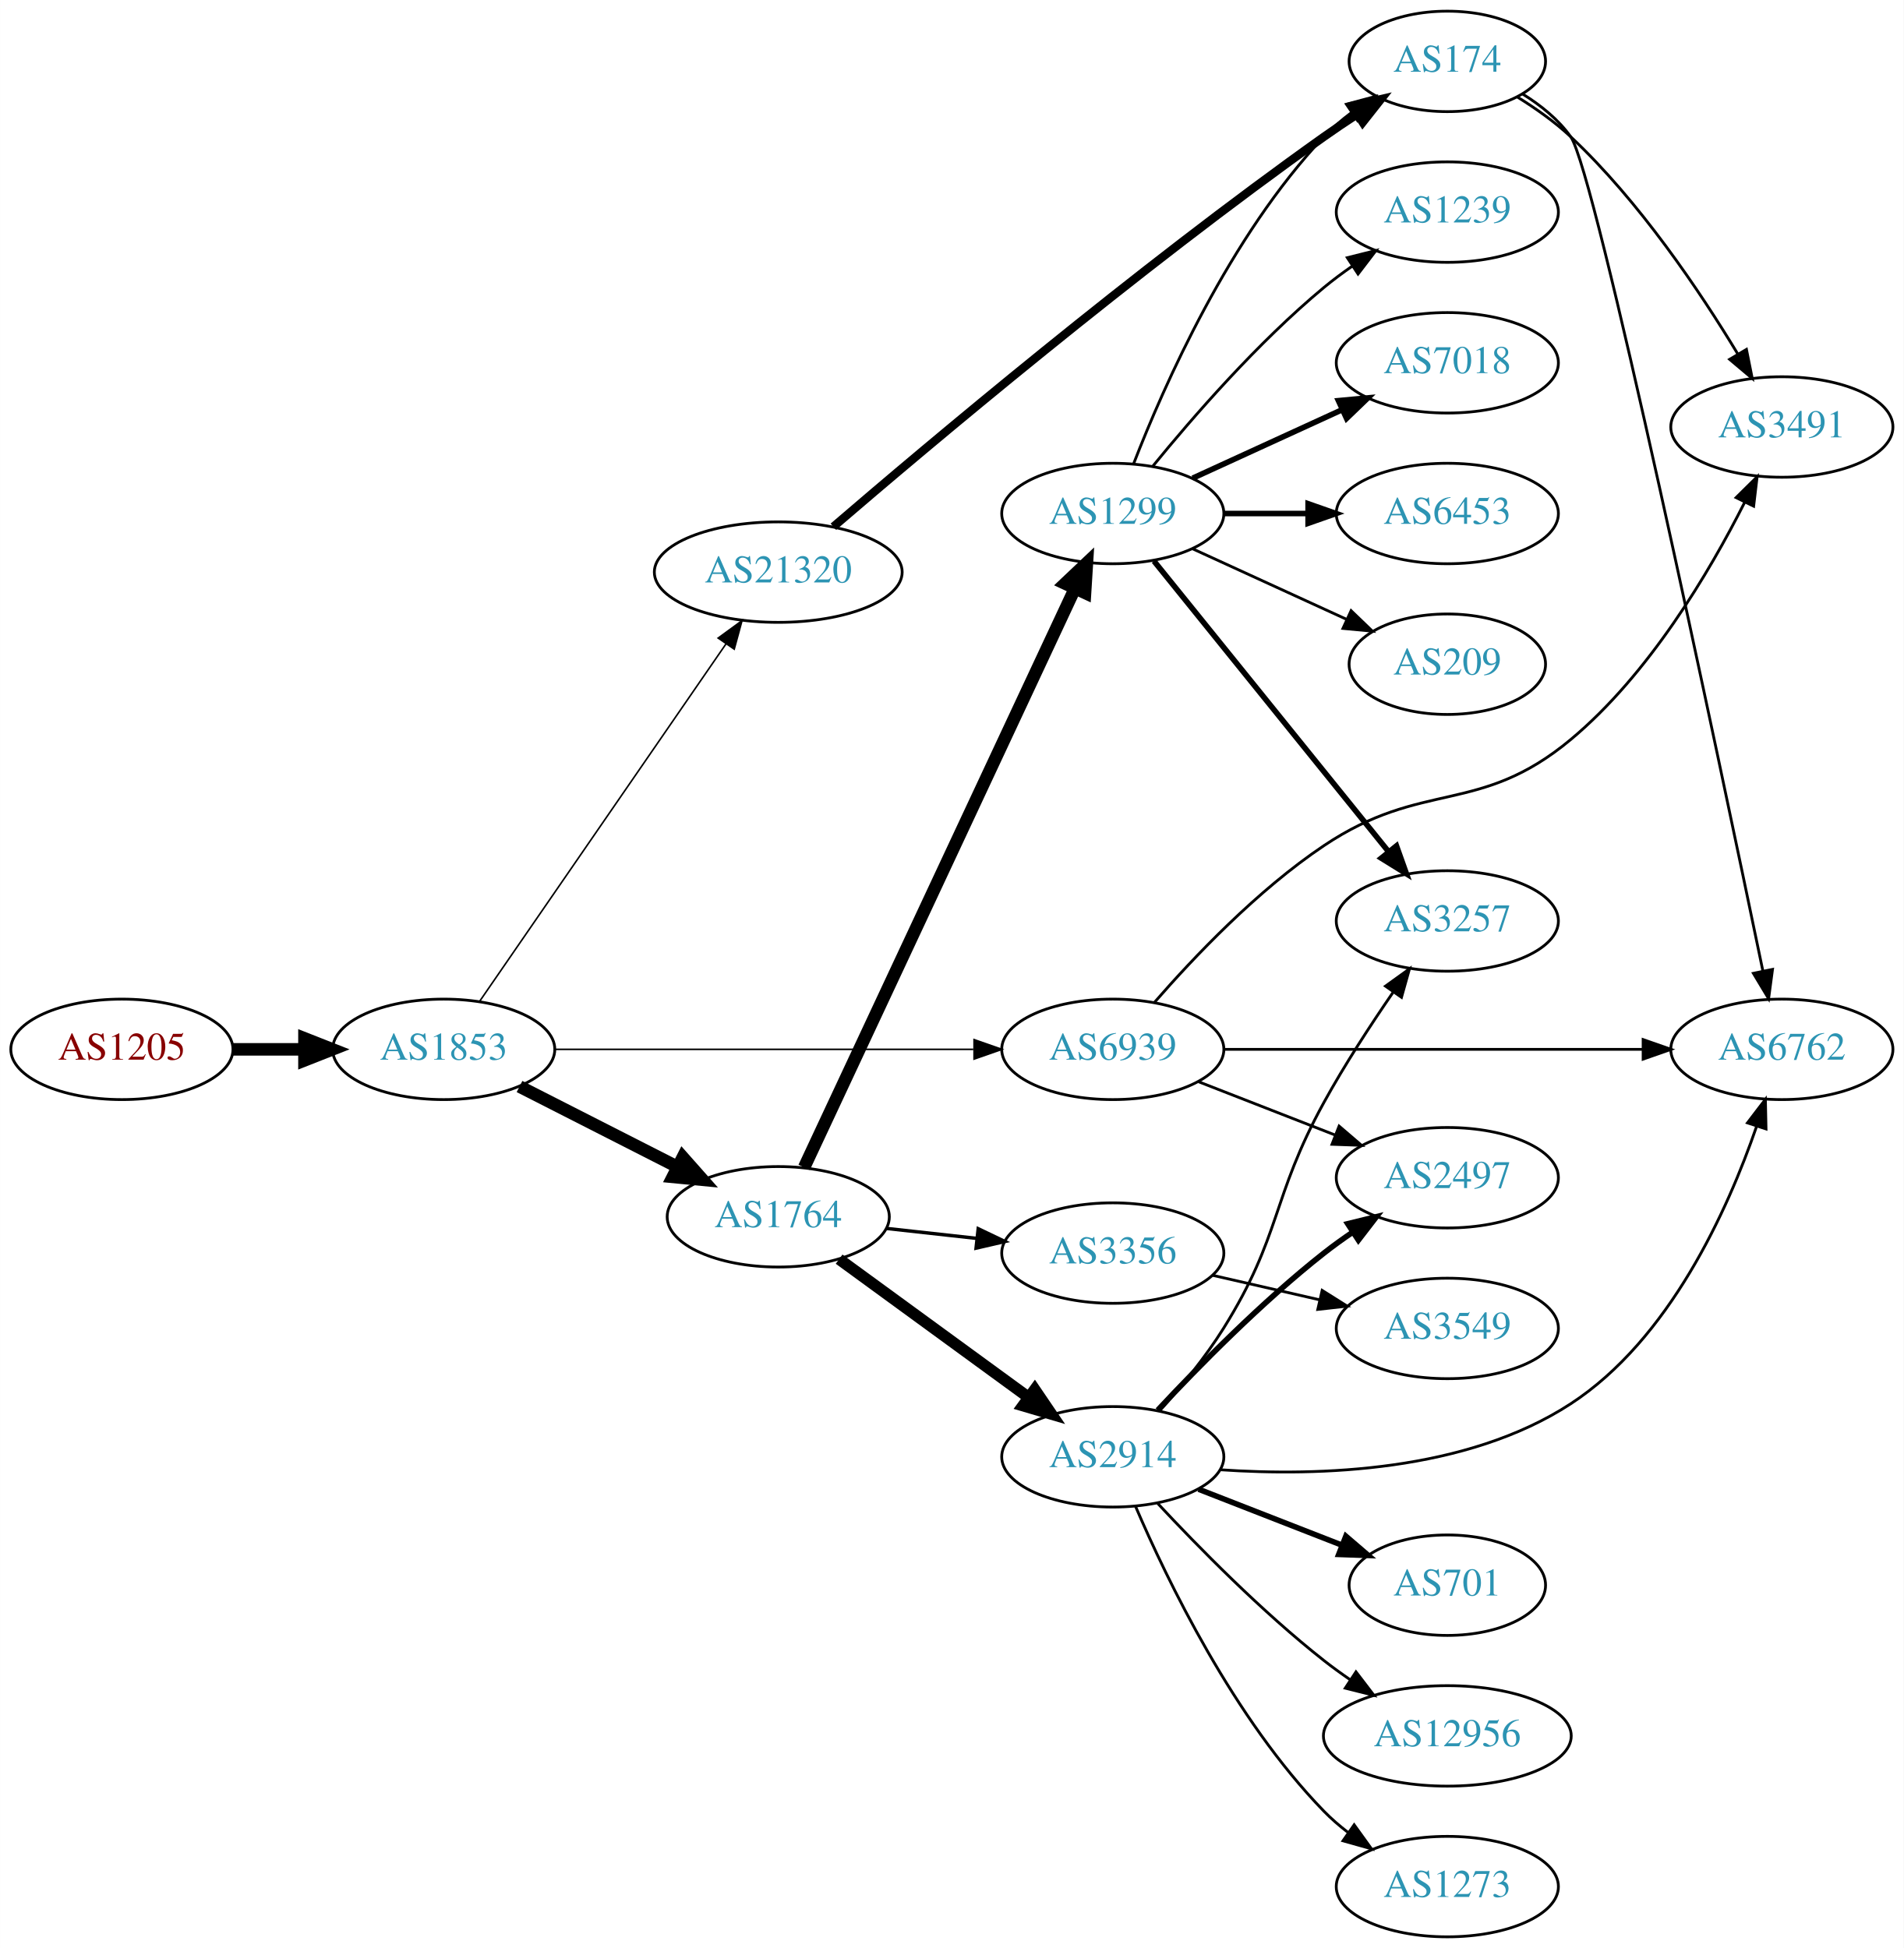
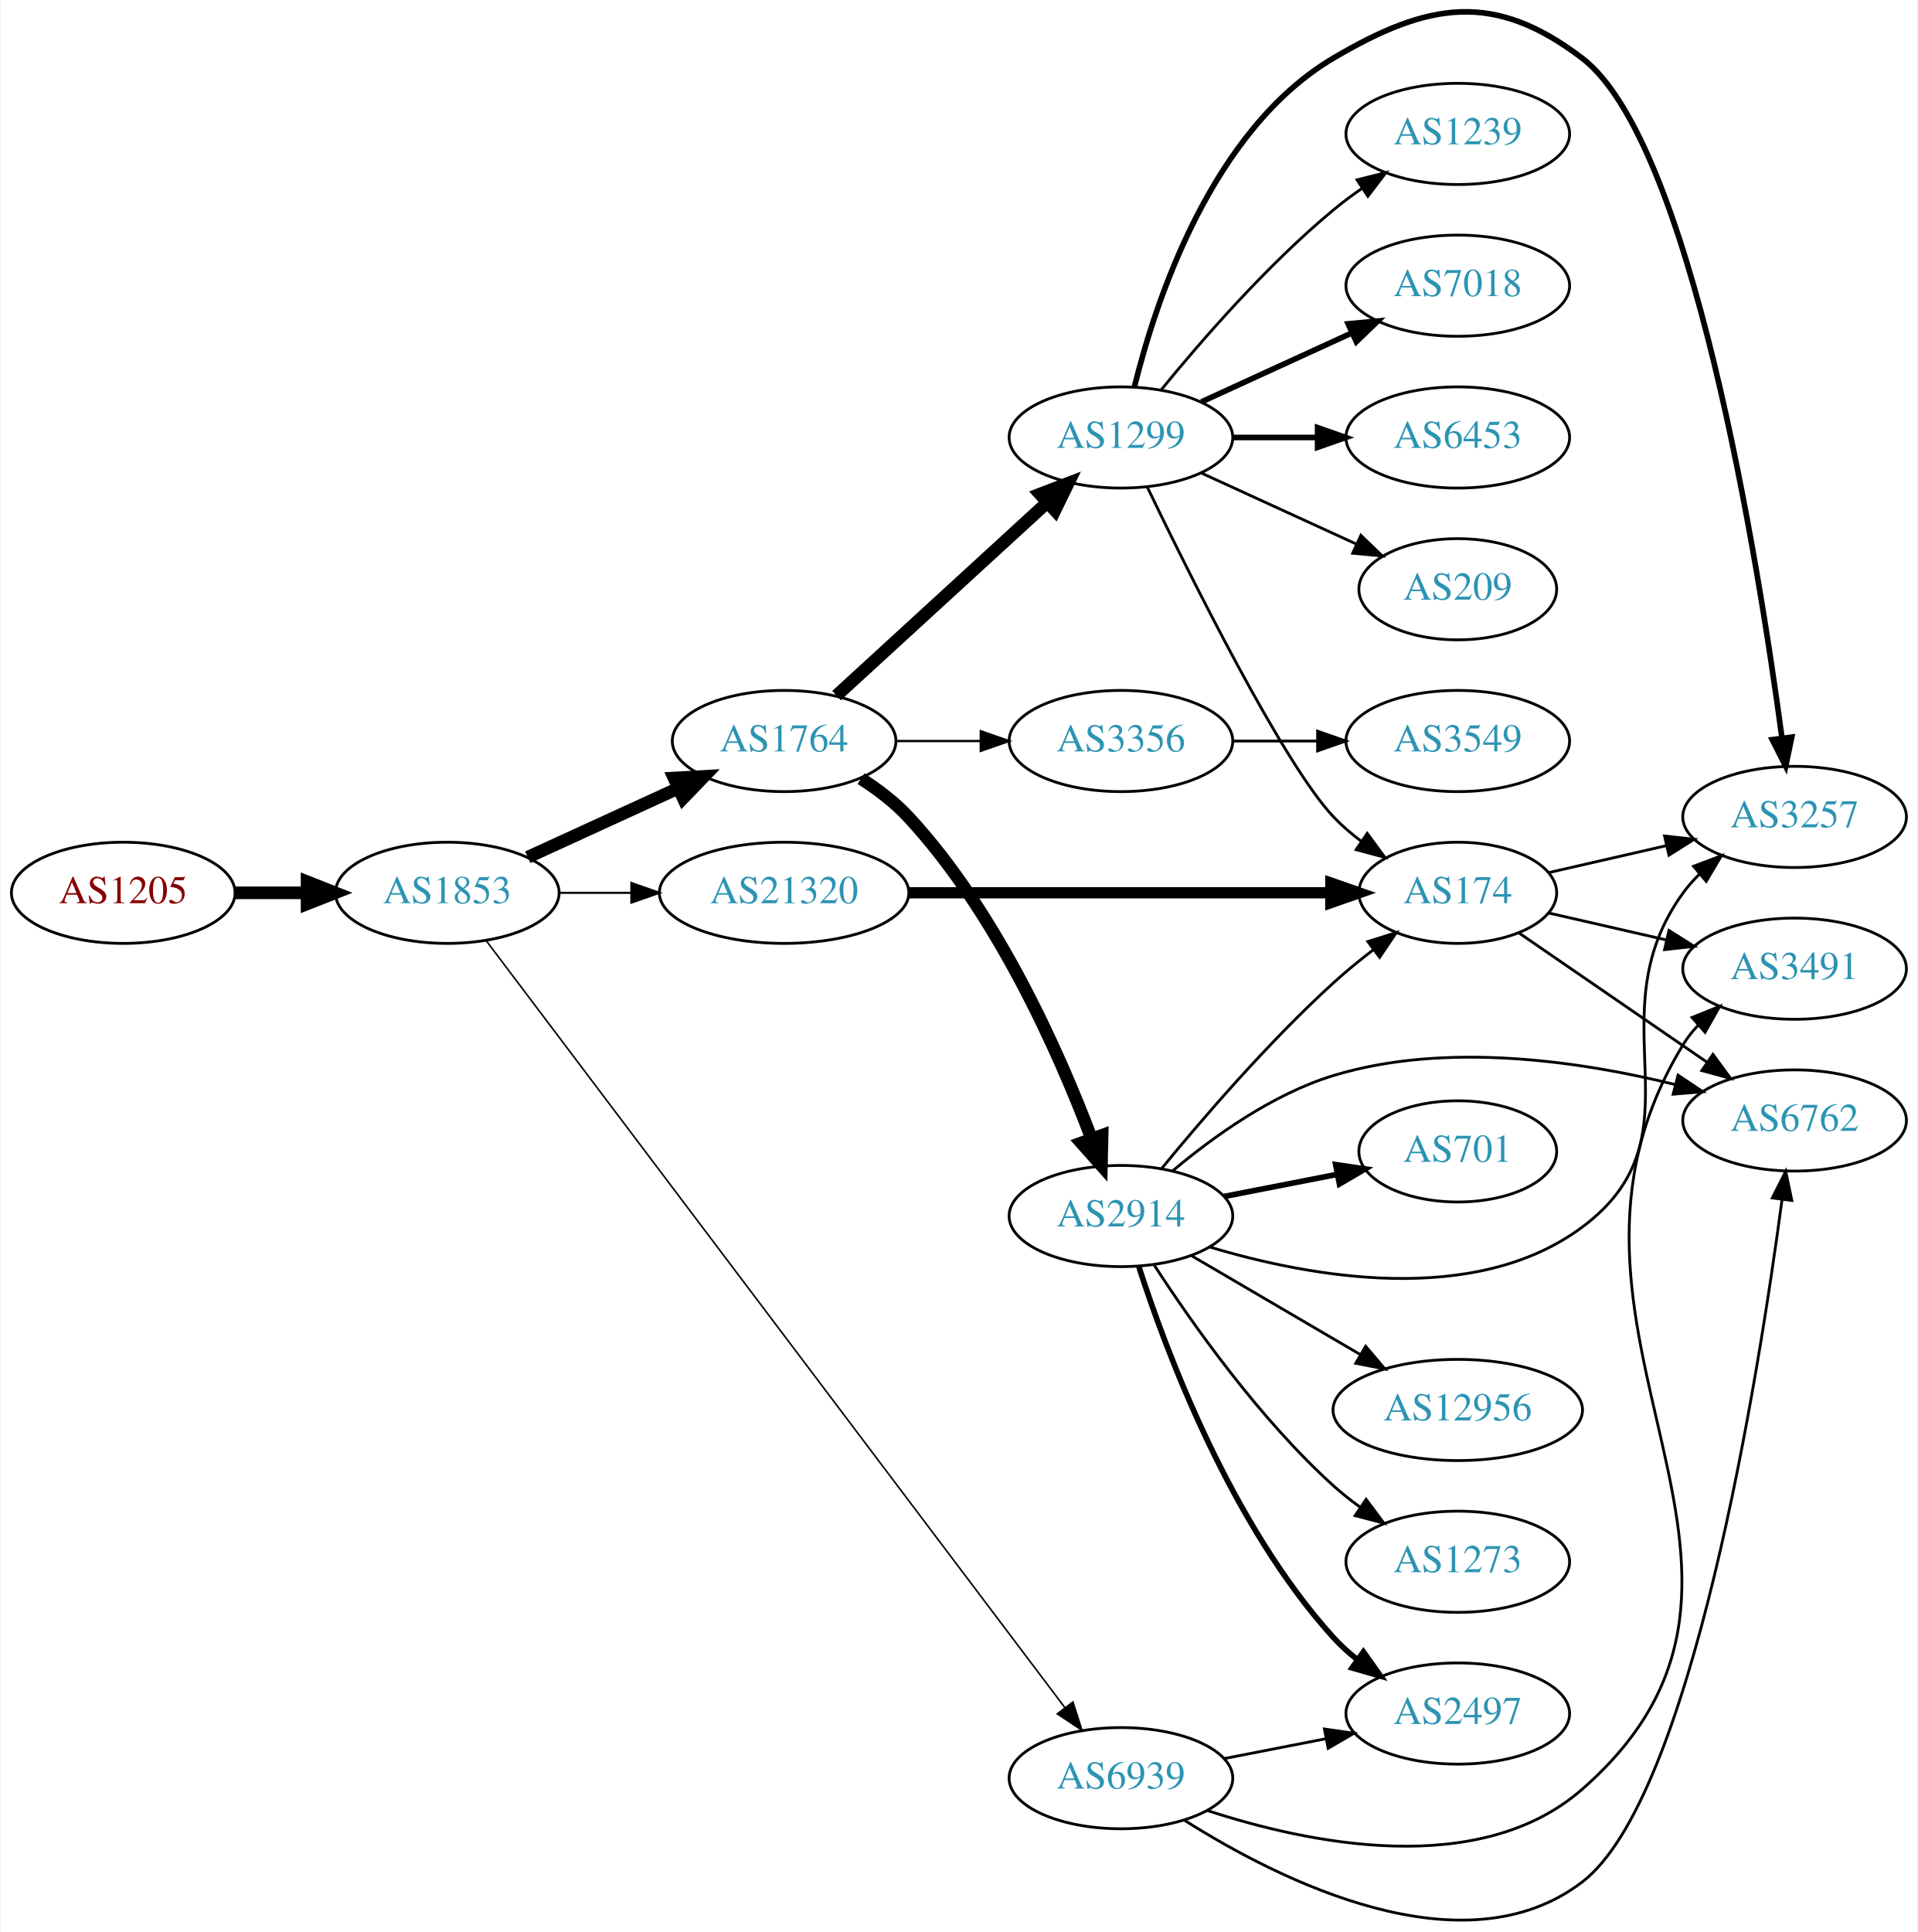
- <svg xmlns="http://www.w3.org/2000/svg" xmlns:xlink="http://www.w3.org/1999/xlink" width="682pt" height="698pt" viewBox="0.00 0.00 681.96 698.00">
-   <g id="graph0" class="graph" transform="scale(1 1) rotate(0) translate(4 694)">
-     <polygon fill="white" stroke="none" points="-4,4 -4,-694 677.956,-694 677.956,4 -4,4" />
+ <svg xmlns="http://www.w3.org/2000/svg" xmlns:xlink="http://www.w3.org/1999/xlink" width="682pt" height="687pt" viewBox="0.00 0.00 681.96 687.37">
+   <g id="graph0" class="graph" transform="scale(1 1) rotate(0) translate(4 683.371)">
+     <polygon fill="white" stroke="none" points="-4,4 -4,-683.371 677.956,-683.371 677.956,4 -4,4" />
    <g id="node1" class="node">
      <g id="a_node1">
        <a xlink:href="/asn/1205" xlink:title="AS1205 ~ University Linz [AT]">
-           <ellipse fill="#ffffff" stroke="black" cx="39.647" cy="-318" rx="39.794" ry="18" />
-           <text text-anchor="middle" x="39.647" y="-314.3" font-family="Times,serif" font-size="14.00" fill="#880000">AS1205</text>
+           <ellipse fill="#ffffff" stroke="black" cx="39.647" cy="-365.726" rx="39.794" ry="18" />
+           <text text-anchor="middle" x="39.647" y="-362.026" font-family="Times,serif" font-size="14.00" fill="#880000">AS1205</text>
        </a>
      </g>
    </g>
    <g id="node2" class="node">
      <g id="a_node2">
        <a xlink:href="/asn/1853" xlink:title="AS1853 ~ ACOnet Backbone [AT]">
-           <ellipse fill="#ffffff" stroke="black" cx="154.939" cy="-318" rx="39.794" ry="18" />
-           <text text-anchor="middle" x="154.939" y="-314.3" font-family="Times,serif" font-size="14.00" fill="#2c94b3">AS1853</text>
+           <ellipse fill="#ffffff" stroke="black" cx="154.939" cy="-365.726" rx="39.794" ry="18" />
+           <text text-anchor="middle" x="154.939" y="-362.026" font-family="Times,serif" font-size="14.00" fill="#2c94b3">AS1853</text>
        </a>
      </g>
    </g>
    <g id="edge1" class="edge">
-       <path fill="none" stroke="black" stroke-width="4.5" d="M79.319,-318C87.522,-318 96.286,-318 104.818,-318" />
-       <polygon fill="black" stroke="black" stroke-width="4.5" points="105.057,-321.938 115.057,-318 105.057,-314.063 105.057,-321.938" />
+       <path fill="none" stroke="black" stroke-width="4.5" d="M79.319,-365.726C87.522,-365.726 96.286,-365.726 104.818,-365.726" />
+       <polygon fill="black" stroke="black" stroke-width="4.5" points="105.057,-369.663 115.057,-365.726 105.057,-361.788 105.057,-369.663" />
    </g>
    <g id="node3" class="node">
      <g id="a_node3">
        <a xlink:href="/asn/1764" xlink:title="AS1764 ~ NEXTLAYER-AS [AT]">
-           <ellipse fill="#ffffff" stroke="black" cx="274.782" cy="-258" rx="39.794" ry="18" />
-           <text text-anchor="middle" x="274.782" y="-254.3" font-family="Times,serif" font-size="14.00" fill="#2c94b3">AS1764</text>
+           <ellipse fill="#ffffff" stroke="black" cx="274.782" cy="-419.726" rx="39.794" ry="18" />
+           <text text-anchor="middle" x="274.782" y="-416.026" font-family="Times,serif" font-size="14.00" fill="#2c94b3">AS1764</text>
        </a>
      </g>
    </g>
    <g id="edge2" class="edge">
-       <path fill="none" stroke="black" stroke-width="4.5" d="M182.093,-304.684C198.722,-296.217 220.458,-285.15 238.593,-275.917" />
-       <polygon fill="black" stroke="black" stroke-width="4.5" points="240.577,-279.325 247.702,-271.279 237.004,-272.307 240.577,-279.325" />
+       <path fill="none" stroke="black" stroke-width="4.5" d="M183.568,-378.386C199.525,-385.698 219.796,-394.987 237.079,-402.907" />
+       <polygon fill="black" stroke="black" stroke-width="4.5" points="235.595,-406.558 246.326,-407.144 238.876,-399.399 235.595,-406.558" />
    </g>
    <g id="node4" class="node">
      <g id="a_node4">
        <a xlink:href="/asn/6939" xlink:title="AS6939 ~ Hurricane Electric LLC [US]">
-           <ellipse fill="#ffffff" stroke="black" cx="394.625" cy="-318" rx="39.794" ry="18" />
-           <text text-anchor="middle" x="394.625" y="-314.3" font-family="Times,serif" font-size="14.00" fill="#2c94b3">AS6939</text>
+           <ellipse fill="#ffffff" stroke="black" cx="394.625" cy="-50.726" rx="39.794" ry="18" />
+           <text text-anchor="middle" x="394.625" y="-47.026" font-family="Times,serif" font-size="14.00" fill="#2c94b3">AS6939</text>
        </a>
      </g>
    </g>
    <g id="edge3" class="edge">
-       <path fill="none" stroke="black" stroke-width="0.562" d="M194.657,-318C235.575,-318 300.215,-318 344.649,-318" />
-       <polygon fill="black" stroke="black" stroke-width="0.562" points="344.924,-321.5 354.924,-318 344.924,-314.5 344.924,-321.5" />
+       <path fill="none" stroke="black" stroke-width="0.562" d="M168.718,-348.79C208.134,-296.553 327.972,-137.734 374.691,-75.818" />
+       <polygon fill="black" stroke="black" stroke-width="0.562" points="377.553,-77.836 380.782,-67.745 371.965,-73.62 377.553,-77.836" />
    </g>
    <g id="node5" class="node">
      <g id="a_node5">
        <a xlink:href="/asn/21320" xlink:title="AS21320 ~ GEANT Vereniging [EU]">
-           <ellipse fill="#ffffff" stroke="black" cx="274.782" cy="-489" rx="44.393" ry="18" />
-           <text text-anchor="middle" x="274.782" y="-485.3" font-family="Times,serif" font-size="14.00" fill="#2c94b3">AS21320</text>
+           <ellipse fill="#ffffff" stroke="black" cx="274.782" cy="-365.726" rx="44.393" ry="18" />
+           <text text-anchor="middle" x="274.782" y="-362.026" font-family="Times,serif" font-size="14.00" fill="#2c94b3">AS21320</text>
        </a>
      </g>
    </g>
    <g id="edge4" class="edge">
-       <path fill="none" stroke="black" stroke-width="0.562" d="M167.887,-335.337C188.709,-365.552 231.739,-427.992 256.05,-463.269" />
-       <polygon fill="black" stroke="black" stroke-width="0.562" points="253.246,-465.369 261.803,-471.617 259.01,-461.396 253.246,-465.369" />
+       <path fill="none" stroke="black" stroke-width="0.75" d="M194.852,-365.726C202.955,-365.726 211.63,-365.726 220.156,-365.726" />
+       <polygon fill="black" stroke="black" stroke-width="0.75" points="220.434,-369.226 230.434,-365.726 220.434,-362.226 220.434,-369.226" />
    </g>
    <g id="node6" class="node">
      <g id="a_node6">
        <a xlink:href="/asn/1299" xlink:title="AS1299 ~ Telia Carrier [EU]">
-           <ellipse fill="#ffffff" stroke="black" cx="394.625" cy="-510" rx="39.794" ry="18" />
-           <text text-anchor="middle" x="394.625" y="-506.3" font-family="Times,serif" font-size="14.00" fill="#2c94b3">AS1299</text>
+           <ellipse fill="#ffffff" stroke="black" cx="394.625" cy="-527.726" rx="39.794" ry="18" />
+           <text text-anchor="middle" x="394.625" y="-524.026" font-family="Times,serif" font-size="14.00" fill="#2c94b3">AS1299</text>
        </a>
      </g>
    </g>
    <g id="edge5" class="edge">
-       <path fill="none" stroke="black" stroke-width="4.5" d="M284.068,-275.72C304.395,-319.188 356.829,-431.314 381.035,-483.078" />
-       <polygon fill="black" stroke="black" stroke-width="4.5" points="377.544,-484.909 385.347,-492.299 384.678,-481.573 377.544,-484.909" />
+       <path fill="none" stroke="black" stroke-width="4.5" d="M293.424,-435.894C313.297,-454.107 345.759,-483.858 368.328,-504.542" />
+       <polygon fill="black" stroke="black" stroke-width="4.5" points="365.829,-507.593 375.862,-511.446 371.15,-501.787 365.829,-507.593" />
    </g>
    <g id="node7" class="node">
      <g id="a_node7">
-         <a xlink:href="/asn/2914" xlink:title="AS2914 ~ NTT America, Inc. [US]">
-           <ellipse fill="#ffffff" stroke="black" cx="394.625" cy="-172" rx="39.794" ry="18" />
-           <text text-anchor="middle" x="394.625" y="-168.3" font-family="Times,serif" font-size="14.00" fill="#2c94b3">AS2914</text>
+         <a xlink:href="/asn/3356" xlink:title="AS3356 ~ Level 3 Parent, LLC [US]">
+           <ellipse fill="#ffffff" stroke="black" cx="394.625" cy="-419.726" rx="39.794" ry="18" />
+           <text text-anchor="middle" x="394.625" y="-416.026" font-family="Times,serif" font-size="14.00" fill="#2c94b3">AS3356</text>
        </a>
      </g>
    </g>
    <g id="edge6" class="edge">
-       <path fill="none" stroke="black" stroke-width="4.091" d="M296.579,-242.823C315.394,-229.091 343.3,-208.726 364.364,-193.354" />
-       <polygon fill="black" stroke="black" stroke-width="4.091" points="366.672,-196.101 372.639,-187.315 362.452,-190.318 366.672,-196.101" />
+       <path fill="none" stroke="black" stroke-width="0.818" d="M314.695,-419.726C324.248,-419.726 334.598,-419.726 344.56,-419.726" />
+       <polygon fill="black" stroke="black" stroke-width="0.818" points="344.753,-423.226 354.753,-419.726 344.753,-416.226 344.753,-423.226" />
    </g>
    <g id="node8" class="node">
      <g id="a_node8">
-         <a xlink:href="/asn/3356" xlink:title="AS3356 ~ Level 3 Parent, LLC [US]">
-           <ellipse fill="#ffffff" stroke="black" cx="394.625" cy="-245" rx="39.794" ry="18" />
-           <text text-anchor="middle" x="394.625" y="-241.3" font-family="Times,serif" font-size="14.00" fill="#2c94b3">AS3356</text>
+         <a xlink:href="/asn/2914" xlink:title="AS2914 ~ NTT America, Inc. [US]">
+           <ellipse fill="#ffffff" stroke="black" cx="394.625" cy="-250.726" rx="39.794" ry="18" />
+           <text text-anchor="middle" x="394.625" y="-247.026" font-family="Times,serif" font-size="14.00" fill="#2c94b3">AS2914</text>
        </a>
      </g>
    </g>
    <g id="edge7" class="edge">
-       <path fill="none" stroke="black" stroke-width="1.227" d="M313.392,-253.851C323.703,-252.713 335.021,-251.465 345.821,-250.274" />
-       <polygon fill="black" stroke="black" stroke-width="1.227" points="346.412,-253.73 355.968,-249.154 345.644,-246.772 346.412,-253.73" />
+       <path fill="none" stroke="black" stroke-width="4.5" d="M302.135,-406.342C308.142,-402.493 314.165,-397.912 318.978,-392.726 350.467,-358.793 372.533,-309.064 384.139,-278.355" />
+       <polygon fill="black" stroke="black" stroke-width="4.5" points="387.926,-279.464 387.672,-268.719 380.532,-276.752 387.926,-279.464" />
+     </g>
+     <g id="node9" class="node">
+       <g id="a_node9">
+         <a xlink:href="/asn/3491" xlink:title="AS3491 ~ PCCW Global, Inc. [US]">
+           <ellipse fill="#ffffff" stroke="black" cx="634.31" cy="-338.726" rx="39.794" ry="18" />
+           <text text-anchor="middle" x="634.31" y="-335.026" font-family="Times,serif" font-size="14.00" fill="#2c94b3">AS3491</text>
+         </a>
+       </g>
+     </g>
+     <g id="edge8" class="edge">
+       <path fill="none" stroke="black" d="M425.234,-39.266C461.348,-27.435 522.089,-14.784 558.663,-46.726 648.188,-124.911 532.739,-210.271 594.663,-311.726 596.182,-314.215 598.027,-316.534 600.077,-318.682" />
+       <polygon fill="black" stroke="black" points="597.836,-321.372 607.666,-325.327 602.448,-316.105 597.836,-321.372" />
+     </g>
+     <g id="node10" class="node">
+       <g id="a_node10">
+         <a xlink:href="/asn/6762" xlink:title="AS6762 ~ TELECOM ITALIA SPARKLE S.p.A. [IT]">
+           <ellipse fill="#ffffff" stroke="black" cx="634.31" cy="-284.726" rx="39.794" ry="18" />
+           <text text-anchor="middle" x="634.31" y="-281.026" font-family="Times,serif" font-size="14.00" fill="#2c94b3">AS6762</text>
+         </a>
+       </g>
+     </g>
+     <g id="edge9" class="edge">
+       <path fill="none" stroke="black" d="M417.253,-35.738C450.897,-14.455 516.295,18.55 558.663,-13.726 597.654,-43.428 621.416,-193.379 629.841,-256.576" />
+       <polygon fill="black" stroke="black" points="626.388,-257.167 631.149,-266.632 633.33,-256.264 626.388,-257.167" />
+     </g>
+     <g id="node11" class="node">
+       <g id="a_node11">
+         <a xlink:href="/asn/2497" xlink:title="AS2497 ~ Internet Initiative Japan Inc. [JP]">
+           <ellipse fill="#ffffff" stroke="black" cx="514.467" cy="-73.726" rx="39.794" ry="18" />
+           <text text-anchor="middle" x="514.467" y="-70.026" font-family="Times,serif" font-size="14.00" fill="#2c94b3">AS2497</text>
+         </a>
+       </g>
+     </g>
+     <g id="edge10" class="edge">
+       <path fill="none" stroke="black" d="M431.301,-57.689C442.733,-59.92 455.554,-62.422 467.608,-64.775" />
+       <polygon fill="black" stroke="black" points="467.02,-68.226 477.505,-66.707 468.361,-61.356 467.02,-68.226" />
+     </g>
+     <g id="node13" class="node">
+       <g id="a_node13">
+         <a xlink:href="/asn/174" xlink:title="AS174 ~ Cogent Communications [US]">
+           <ellipse fill="#ffffff" stroke="black" cx="514.467" cy="-365.726" rx="35.194" ry="18" />
+           <text text-anchor="middle" x="514.467" y="-362.026" font-family="Times,serif" font-size="14.00" fill="#2c94b3">AS174</text>
+         </a>
+       </g>
+     </g>
+     <g id="edge25" class="edge">
+       <path fill="none" stroke="black" stroke-width="4" d="M319.101,-365.726C361.654,-365.726 426.264,-365.726 469.156,-365.726" />
+       <polygon fill="black" stroke="black" stroke-width="4" points="469.298,-369.226 479.298,-365.726 469.298,-362.226 469.298,-369.226" />
+     </g>
+     <g id="edge21" class="edge">
+       <path fill="none" stroke="black" d="M403.972,-510.131C419.439,-477.993 452.584,-411.386 470.271,-392.726 473.214,-389.621 476.587,-386.725 480.123,-384.07" />
+       <polygon fill="black" stroke="black" points="482.252,-386.855 488.542,-378.329 478.308,-381.072 482.252,-386.855" />
+     </g>
+     <g id="node15" class="node">
+       <g id="a_node15">
+         <a xlink:href="/asn/3257" xlink:title="AS3257 ~ GTT [DE]">
+           <ellipse fill="#ffffff" stroke="black" cx="634.31" cy="-392.726" rx="39.794" ry="18" />
+           <text text-anchor="middle" x="634.31" y="-389.026" font-family="Times,serif" font-size="14.00" fill="#2c94b3">AS3257</text>
+         </a>
+       </g>
+     </g>
+     <g id="edge22" class="edge">
+       <path fill="none" stroke="black" stroke-width="2" d="M399.447,-545.827C406.974,-576.331 426.902,-637.148 470.271,-662.726 504.11,-682.682 527.401,-686.517 558.663,-662.726 597.534,-633.143 621.364,-483.74 629.824,-420.773" />
+       <polygon fill="black" stroke="black" stroke-width="2" points="633.308,-421.123 631.138,-410.753 626.368,-420.213 633.308,-421.123" />
+     </g>
+     <g id="node18" class="node">
+       <g id="a_node18">
+         <a xlink:href="/asn/1239" xlink:title="AS1239 ~ Sprint [US]">
+           <ellipse fill="#ffffff" stroke="black" cx="514.467" cy="-635.726" rx="39.794" ry="18" />
+           <text text-anchor="middle" x="514.467" y="-632.026" font-family="Times,serif" font-size="14.00" fill="#2c94b3">AS1239</text>
+         </a>
+       </g>
+     </g>
+     <g id="edge19" class="edge">
+       <path fill="none" stroke="black" d="M409.044,-544.79C423.158,-562.1 446.573,-589.07 470.271,-608.726 473.487,-611.393 476.988,-613.996 480.558,-616.467" />
+       <polygon fill="black" stroke="black" points="478.636,-619.392 488.915,-621.961 482.482,-613.543 478.636,-619.392" />
+     </g>
+     <g id="node19" class="node">
+       <g id="a_node19">
+         <a xlink:href="/asn/7018" xlink:title="AS7018 ~ AT&amp;T Services, Inc. [US]">
+           <ellipse fill="#ffffff" stroke="black" cx="514.467" cy="-581.726" rx="39.794" ry="18" />
+           <text text-anchor="middle" x="514.467" y="-578.026" font-family="Times,serif" font-size="14.00" fill="#2c94b3">AS7018</text>
+         </a>
+       </g>
+     </g>
+     <g id="edge20" class="edge">
+       <path fill="none" stroke="black" stroke-width="2" d="M423.253,-540.386C439.21,-547.698 459.481,-556.987 476.764,-564.907" />
+       <polygon fill="black" stroke="black" stroke-width="2" points="475.462,-568.16 486.011,-569.144 478.378,-561.797 475.462,-568.16" />
+     </g>
+     <g id="node20" class="node">
+       <g id="a_node20">
+         <a xlink:href="/asn/6453" xlink:title="AS6453 ~ TATA COMMUNICATIONS (AMERICA) INC [US]">
+           <ellipse fill="#ffffff" stroke="black" cx="514.467" cy="-527.726" rx="39.794" ry="18" />
+           <text text-anchor="middle" x="514.467" y="-524.026" font-family="Times,serif" font-size="14.00" fill="#2c94b3">AS6453</text>
+         </a>
+       </g>
+     </g>
+     <g id="edge23" class="edge">
+       <path fill="none" stroke="black" stroke-width="2" d="M434.537,-527.726C444.091,-527.726 454.44,-527.726 464.403,-527.726" />
+       <polygon fill="black" stroke="black" stroke-width="2" points="464.595,-531.226 474.595,-527.726 464.595,-524.226 464.595,-531.226" />
+     </g>
+     <g id="node21" class="node">
+       <g id="a_node21">
+         <a xlink:href="/asn/209" xlink:title="AS209 ~ CenturyLink Communications, LLC [US]">
+           <ellipse fill="#ffffff" stroke="black" cx="514.467" cy="-473.726" rx="35.194" ry="18" />
+           <text text-anchor="middle" x="514.467" y="-470.026" font-family="Times,serif" font-size="14.00" fill="#2c94b3">AS209</text>
+         </a>
+       </g>
+     </g>
+     <g id="edge24" class="edge">
+       <path fill="none" stroke="black" d="M423.253,-515.065C439.67,-507.543 460.651,-497.928 478.248,-489.864" />
+       <polygon fill="black" stroke="black" points="479.993,-492.915 487.625,-485.567 477.076,-486.551 479.993,-492.915" />
+     </g>
+     <g id="node12" class="node">
+       <g id="a_node12">
+         <a xlink:href="/asn/3549" xlink:title="AS3549 ~ Level 3 Parent, LLC [US]">
+           <ellipse fill="#ffffff" stroke="black" cx="514.467" cy="-419.726" rx="39.794" ry="18" />
+           <text text-anchor="middle" x="514.467" y="-416.026" font-family="Times,serif" font-size="14.00" fill="#2c94b3">AS3549</text>
+         </a>
+       </g>
+     </g>
+     <g id="edge11" class="edge">
+       <path fill="none" stroke="black" d="M434.537,-419.726C444.091,-419.726 454.44,-419.726 464.403,-419.726" />
+       <polygon fill="black" stroke="black" points="464.595,-423.226 474.595,-419.726 464.595,-416.226 464.595,-423.226" />
+     </g>
+     <g id="edge14" class="edge">
+       <path fill="none" stroke="black" d="M413.058,-266.819C427.267,-278.771 448.482,-294.103 470.271,-300.726 510.345,-312.907 558.266,-305.779 591.745,-297.526" />
+       <polygon fill="black" stroke="black" points="592.85,-300.855 601.646,-294.949 591.087,-294.08 592.85,-300.855" />
+     </g>
+     <g id="edge16" class="edge">
+       <path fill="none" stroke="black" stroke-width="2" d="M401.003,-232.687C410.735,-202.477 433.716,-141.006 470.271,-100.726 472.797,-97.942 475.675,-95.339 478.718,-92.933" />
+       <polygon fill="black" stroke="black" stroke-width="2" points="480.901,-95.675 487.032,-87.034 476.851,-89.966 480.901,-95.675" />
+     </g>
+     <g id="edge12" class="edge">
+       <path fill="none" stroke="black" d="M409.031,-267.536C423.321,-284.976 447.043,-312.603 470.271,-333.726 474.694,-337.748 479.609,-341.761 484.492,-345.518" />
+       <polygon fill="black" stroke="black" points="482.478,-348.383 492.587,-351.554 486.663,-342.771 482.478,-348.383" />
+     </g>
+     <g id="node14" class="node">
+       <g id="a_node14">
+         <a xlink:href="/asn/701" xlink:title="AS701 ~ UUNET [US]">
+           <ellipse fill="#ffffff" stroke="black" cx="514.467" cy="-273.726" rx="35.194" ry="18" />
+           <text text-anchor="middle" x="514.467" y="-270.026" font-family="Times,serif" font-size="14.00" fill="#2c94b3">AS701</text>
+         </a>
+       </g>
+     </g>
+     <g id="edge13" class="edge">
+       <path fill="none" stroke="black" stroke-width="2" d="M431.301,-257.689C443.916,-260.151 458.224,-262.944 471.324,-265.5" />
+       <polygon fill="black" stroke="black" stroke-width="2" points="471.031,-269.009 481.517,-267.49 472.372,-262.139 471.031,-269.009" />
+     </g>
+     <g id="edge15" class="edge">
+       <path fill="none" stroke="black" d="M426.319,-239.678C461.842,-229.021 520.354,-218.291 558.663,-246.726 603.033,-279.658 562.227,-320.992 594.663,-365.726 596.375,-368.086 598.359,-370.313 600.505,-372.397" />
+       <polygon fill="black" stroke="black" points="598.366,-375.17 608.275,-378.921 602.867,-369.81 598.366,-375.17" />
    </g>
    <g id="node16" class="node">
      <g id="a_node16">
-         <a xlink:href="/asn/3491" xlink:title="AS3491 ~ PCCW Global, Inc. [US]">
-           <ellipse fill="#ffffff" stroke="black" cx="634.31" cy="-541" rx="39.794" ry="18" />
-           <text text-anchor="middle" x="634.31" y="-537.3" font-family="Times,serif" font-size="14.00" fill="#2c94b3">AS3491</text>
-         </a>
-       </g>
-     </g>
-     <g id="edge15" class="edge">
-       <path fill="none" stroke="black" d="M409.605,-334.896C423.618,-350.991 446.475,-375.063 470.271,-391 505.801,-414.796 525.805,-401.633 558.663,-429 586.72,-452.368 608.337,-488.936 620.922,-513.885" />
-       <polygon fill="black" stroke="black" points="617.914,-515.701 625.451,-523.148 624.203,-512.626 617.914,-515.701" />
+         <a xlink:href="/asn/12956" xlink:title="AS12956 ~ TELXIUS [ES]">
+           <ellipse fill="#ffffff" stroke="black" cx="514.467" cy="-181.726" rx="44.393" ry="18" />
+           <text text-anchor="middle" x="514.467" y="-178.026" font-family="Times,serif" font-size="14.00" fill="#2c94b3">AS12956</text>
+         </a>
+       </g>
+     </g>
+     <g id="edge17" class="edge">
+       <path fill="none" stroke="black" d="M419.756,-236.596C437.079,-226.453 460.652,-212.65 479.822,-201.426" />
+       <polygon fill="black" stroke="black" points="481.695,-204.385 488.556,-196.312 478.158,-198.345 481.695,-204.385" />
    </g>
    <g id="node17" class="node">
      <g id="a_node17">
-         <a xlink:href="/asn/2497" xlink:title="AS2497 ~ Internet Initiative Japan Inc. [JP]">
-           <ellipse fill="#ffffff" stroke="black" cx="514.467" cy="-272" rx="39.794" ry="18" />
-           <text text-anchor="middle" x="514.467" y="-268.3" font-family="Times,serif" font-size="14.00" fill="#2c94b3">AS2497</text>
-         </a>
-       </g>
-     </g>
-     <g id="edge16" class="edge">
-       <path fill="none" stroke="black" d="M425.361,-306.392C440.155,-300.618 458.232,-293.561 474.154,-287.346" />
-       <polygon fill="black" stroke="black" points="475.697,-290.501 483.74,-283.604 473.152,-283.98 475.697,-290.501" />
-     </g>
-     <g id="node18" class="node">
-       <g id="a_node18">
-         <a xlink:href="/asn/6762" xlink:title="AS6762 ~ TELECOM ITALIA SPARKLE S.p.A. [IT]">
-           <ellipse fill="#ffffff" stroke="black" cx="634.31" cy="-318" rx="39.794" ry="18" />
-           <text text-anchor="middle" x="634.31" y="-314.3" font-family="Times,serif" font-size="14.00" fill="#2c94b3">AS6762</text>
-         </a>
-       </g>
-     </g>
-     <g id="edge17" class="edge">
-       <path fill="none" stroke="black" d="M434.342,-318C475.26,-318 539.9,-318 584.335,-318" />
-       <polygon fill="black" stroke="black" points="584.609,-321.5 594.609,-318 584.609,-314.5 584.609,-321.5" />
-     </g>
-     <g id="node9" class="node">
-       <g id="a_node9">
-         <a xlink:href="/asn/174" xlink:title="AS174 ~ Cogent Communications [US]">
-           <ellipse fill="#ffffff" stroke="black" cx="514.467" cy="-672" rx="35.194" ry="18" />
-           <text text-anchor="middle" x="514.467" y="-668.3" font-family="Times,serif" font-size="14.00" fill="#2c94b3">AS174</text>
-         </a>
-       </g>
-     </g>
-     <g id="edge24" class="edge">
-       <path fill="none" stroke="black" stroke-width="3" d="M294.526,-505.267C328.559,-534.521 403.209,-597.393 470.271,-645 474.023,-647.664 478.035,-650.36 482.045,-652.965" />
-       <polygon fill="black" stroke="black" stroke-width="3" points="480.403,-656.069 490.721,-658.477 484.157,-650.16 480.403,-656.069" />
-     </g>
-     <g id="edge8" class="edge">
-       <path fill="none" stroke="black" d="M402.148,-527.994C412.898,-555.728 436.555,-609.429 470.271,-645 473.214,-648.105 476.587,-651.001 480.123,-653.655" />
-       <polygon fill="black" stroke="black" points="478.308,-656.654 488.542,-659.397 482.252,-650.871 478.308,-656.654" />
-     </g>
-     <g id="node10" class="node">
-       <g id="a_node10">
-         <a xlink:href="/asn/1239" xlink:title="AS1239 ~ Sprint [US]">
-           <ellipse fill="#ffffff" stroke="black" cx="514.467" cy="-618" rx="39.794" ry="18" />
-           <text text-anchor="middle" x="514.467" y="-614.3" font-family="Times,serif" font-size="14.00" fill="#2c94b3">AS1239</text>
-         </a>
-       </g>
-     </g>
-     <g id="edge9" class="edge">
-       <path fill="none" stroke="black" d="M409.044,-527.065C423.158,-544.375 446.573,-571.345 470.271,-591 473.487,-593.668 476.988,-596.27 480.558,-598.741" />
-       <polygon fill="black" stroke="black" points="478.636,-601.666 488.915,-604.236 482.482,-595.817 478.636,-601.666" />
-     </g>
-     <g id="node11" class="node">
-       <g id="a_node11">
-         <a xlink:href="/asn/3257" xlink:title="AS3257 ~ GTT [DE]">
-           <ellipse fill="#ffffff" stroke="black" cx="514.467" cy="-364" rx="39.794" ry="18" />
-           <text text-anchor="middle" x="514.467" y="-360.3" font-family="Times,serif" font-size="14.00" fill="#2c94b3">AS3257</text>
-         </a>
-       </g>
-     </g>
-     <g id="edge10" class="edge">
-       <path fill="none" stroke="black" stroke-width="2" d="M409.373,-492.966C430.129,-467.251 469.574,-418.381 493.498,-388.74" />
-       <polygon fill="black" stroke="black" stroke-width="2" points="496.249,-390.905 499.806,-380.925 490.802,-386.509 496.249,-390.905" />
-     </g>
-     <g id="node12" class="node">
-       <g id="a_node12">
-         <a xlink:href="/asn/7018" xlink:title="AS7018 ~ AT&amp;T Services, Inc. [US]">
-           <ellipse fill="#ffffff" stroke="black" cx="514.467" cy="-564" rx="39.794" ry="18" />
-           <text text-anchor="middle" x="514.467" y="-560.3" font-family="Times,serif" font-size="14.00" fill="#2c94b3">AS7018</text>
-         </a>
-       </g>
-     </g>
-     <g id="edge11" class="edge">
-       <path fill="none" stroke="black" stroke-width="2" d="M423.253,-522.661C439.21,-529.973 459.481,-539.261 476.764,-547.181" />
-       <polygon fill="black" stroke="black" stroke-width="2" points="475.462,-550.435 486.011,-551.419 478.378,-544.071 475.462,-550.435" />
-     </g>
-     <g id="node13" class="node">
-       <g id="a_node13">
-         <a xlink:href="/asn/6453" xlink:title="AS6453 ~ TATA COMMUNICATIONS (AMERICA) INC [US]">
-           <ellipse fill="#ffffff" stroke="black" cx="514.467" cy="-510" rx="39.794" ry="18" />
-           <text text-anchor="middle" x="514.467" y="-506.3" font-family="Times,serif" font-size="14.00" fill="#2c94b3">AS6453</text>
-         </a>
-       </g>
-     </g>
-     <g id="edge12" class="edge">
-       <path fill="none" stroke="black" stroke-width="2" d="M434.537,-510C444.091,-510 454.44,-510 464.403,-510" />
-       <polygon fill="black" stroke="black" stroke-width="2" points="464.595,-513.5 474.595,-510 464.595,-506.5 464.595,-513.5" />
-     </g>
-     <g id="node14" class="node">
-       <g id="a_node14">
-         <a xlink:href="/asn/209" xlink:title="AS209 ~ CenturyLink Communications, LLC [US]">
-           <ellipse fill="#ffffff" stroke="black" cx="514.467" cy="-456" rx="35.194" ry="18" />
-           <text text-anchor="middle" x="514.467" y="-452.3" font-family="Times,serif" font-size="14.00" fill="#2c94b3">AS209</text>
-         </a>
-       </g>
-     </g>
-     <g id="edge13" class="edge">
-       <path fill="none" stroke="black" d="M423.253,-497.339C439.67,-489.817 460.651,-480.202 478.248,-472.139" />
-       <polygon fill="black" stroke="black" points="479.993,-475.189 487.625,-467.842 477.076,-468.826 479.993,-475.189" />
-     </g>
-     <g id="edge20" class="edge">
-       <path fill="none" stroke="black" d="M411.522,-188.59C419.029,-196.973 427.749,-207.562 434.271,-218 455.147,-251.41 451.302,-264.472 470.271,-299 477.654,-312.437 486.949,-326.695 495.025,-338.423" />
-       <polygon fill="black" stroke="black" points="492.312,-340.652 500.91,-346.843 498.049,-336.641 492.312,-340.652" />
+         <a xlink:href="/asn/1273" xlink:title="AS1273 ~ Vodafone Group PLC [EU]">
+           <ellipse fill="#ffffff" stroke="black" cx="514.467" cy="-127.726" rx="39.794" ry="18" />
+           <text text-anchor="middle" x="514.467" y="-124.026" font-family="Times,serif" font-size="14.00" fill="#2c94b3">AS1273</text>
+         </a>
+       </g>
    </g>
    <g id="edge18" class="edge">
-       <path fill="none" stroke="black" stroke-width="2" d="M410.722,-188.712C425.187,-204.235 448.044,-227.519 470.271,-245 473.556,-247.583 477.099,-250.133 480.694,-252.573" />
-       <polygon fill="black" stroke="black" stroke-width="2" points="478.789,-255.509 489.079,-258.033 482.609,-249.643 478.789,-255.509" />
-     </g>
-     <g id="edge19" class="edge">
-       <path fill="none" stroke="black" d="M433.099,-167.365C468.354,-164.956 521.184,-166.567 558.663,-191 594.118,-214.114 614.928,-260.415 625.211,-290.267" />
-       <polygon fill="black" stroke="black" points="621.983,-291.657 628.415,-300.075 628.636,-289.482 621.983,-291.657" />
-     </g>
-     <g id="node19" class="node">
-       <g id="a_node19">
-         <a xlink:href="/asn/701" xlink:title="AS701 ~ UUNET [US]">
-           <ellipse fill="#ffffff" stroke="black" cx="514.467" cy="-126" rx="35.194" ry="18" />
-           <text text-anchor="middle" x="514.467" y="-122.3" font-family="Times,serif" font-size="14.00" fill="#2c94b3">AS701</text>
-         </a>
-       </g>
-     </g>
-     <g id="edge21" class="edge">
-       <path fill="none" stroke="black" stroke-width="2" d="M425.361,-160.392C440.978,-154.296 460.255,-146.771 476.792,-140.316" />
-       <polygon fill="black" stroke="black" stroke-width="2" points="478.121,-143.555 486.163,-136.658 475.575,-137.034 478.121,-143.555" />
-     </g>
-     <g id="node20" class="node">
-       <g id="a_node20">
-         <a xlink:href="/asn/12956" xlink:title="AS12956 ~ TELXIUS [ES]">
-           <ellipse fill="#ffffff" stroke="black" cx="514.467" cy="-72" rx="44.393" ry="18" />
-           <text text-anchor="middle" x="514.467" y="-68.3" font-family="Times,serif" font-size="14.00" fill="#2c94b3">AS12956</text>
-         </a>
-       </g>
-     </g>
-     <g id="edge22" class="edge">
-       <path fill="none" stroke="black" d="M410.722,-155.288C425.187,-139.765 448.044,-116.481 470.271,-99 473.225,-96.677 476.389,-94.38 479.612,-92.166" />
-       <polygon fill="black" stroke="black" points="481.742,-94.954 488.175,-86.536 477.897,-89.105 481.742,-94.954" />
-     </g>
-     <g id="node21" class="node">
-       <g id="a_node21">
-         <a xlink:href="/asn/1273" xlink:title="AS1273 ~ Vodafone Group PLC [EU]">
-           <ellipse fill="#ffffff" stroke="black" cx="514.467" cy="-18" rx="39.794" ry="18" />
-           <text text-anchor="middle" x="514.467" y="-14.3" font-family="Times,serif" font-size="14.00" fill="#2c94b3">AS1273</text>
-         </a>
-       </g>
-     </g>
-     <g id="edge23" class="edge">
-       <path fill="none" stroke="black" d="M402.779,-154.228C414.04,-127.925 437.988,-78.176 470.271,-45 472.892,-42.306 475.834,-39.763 478.917,-37.394" />
-       <polygon fill="black" stroke="black" points="481.092,-40.144 487.286,-31.548 477.084,-34.405 481.092,-40.144" />
-     </g>
-     <g id="node15" class="node">
-       <g id="a_node15">
-         <a xlink:href="/asn/3549" xlink:title="AS3549 ~ Level 3 Parent, LLC [US]">
-           <ellipse fill="#ffffff" stroke="black" cx="514.467" cy="-218" rx="39.794" ry="18" />
-           <text text-anchor="middle" x="514.467" y="-214.3" font-family="Times,serif" font-size="14.00" fill="#2c94b3">AS3549</text>
-         </a>
-       </g>
-     </g>
-     <g id="edge14" class="edge">
-       <path fill="none" stroke="black" d="M430.344,-237.045C442.344,-234.296 455.965,-231.175 468.657,-228.267" />
-       <polygon fill="black" stroke="black" points="469.623,-231.636 478.589,-225.991 468.06,-224.813 469.623,-231.636" />
+       <path fill="none" stroke="black" d="M406.452,-233.283C419.738,-212.812 443.785,-178.632 470.271,-154.726 473.215,-152.068 476.453,-149.514 479.792,-147.107" />
+       <polygon fill="black" stroke="black" points="481.847,-149.943 488.188,-141.455 477.938,-144.136 481.847,-149.943" />
    </g>
    <g id="edge26" class="edge">
-       <path fill="none" stroke="black" d="M539.526,-659.257C546.109,-655.179 552.987,-650.324 558.663,-645 583.31,-621.88 605.012,-589.536 618.573,-567.081" />
-       <polygon fill="black" stroke="black" points="621.622,-568.801 623.701,-558.412 615.597,-565.237 621.622,-568.801" />
-     </g>
-     <g id="edge25" class="edge">
-       <path fill="none" stroke="black" d="M541.482,-660.293C547.933,-656.278 554.255,-651.198 558.663,-645 567.468,-632.622 611.521,-423.13 627.505,-346.114" />
-       <polygon fill="black" stroke="black" points="630.965,-346.662 629.567,-336.16 624.111,-345.242 630.965,-346.662" />
+       <path fill="none" stroke="black" d="M546.737,-358.561C559.577,-355.619 574.681,-352.159 588.649,-348.958" />
+       <polygon fill="black" stroke="black" points="589.604,-352.33 598.569,-346.685 588.04,-345.507 589.604,-352.33" />
+     </g>
+     <g id="edge27" class="edge">
+       <path fill="none" stroke="black" d="M536.264,-351.431C554.847,-338.657 582.298,-319.789 603.266,-305.376" />
+       <polygon fill="black" stroke="black" points="605.265,-308.249 611.524,-299.7 601.3,-302.481 605.265,-308.249" />
+     </g>
+     <g id="edge28" class="edge">
+       <path fill="none" stroke="black" d="M546.737,-372.89C559.577,-375.832 574.681,-379.293 588.649,-382.493" />
+       <polygon fill="black" stroke="black" points="588.04,-385.944 598.569,-384.766 589.604,-379.121 588.04,-385.944" />
    </g>
  </g>
</svg>
